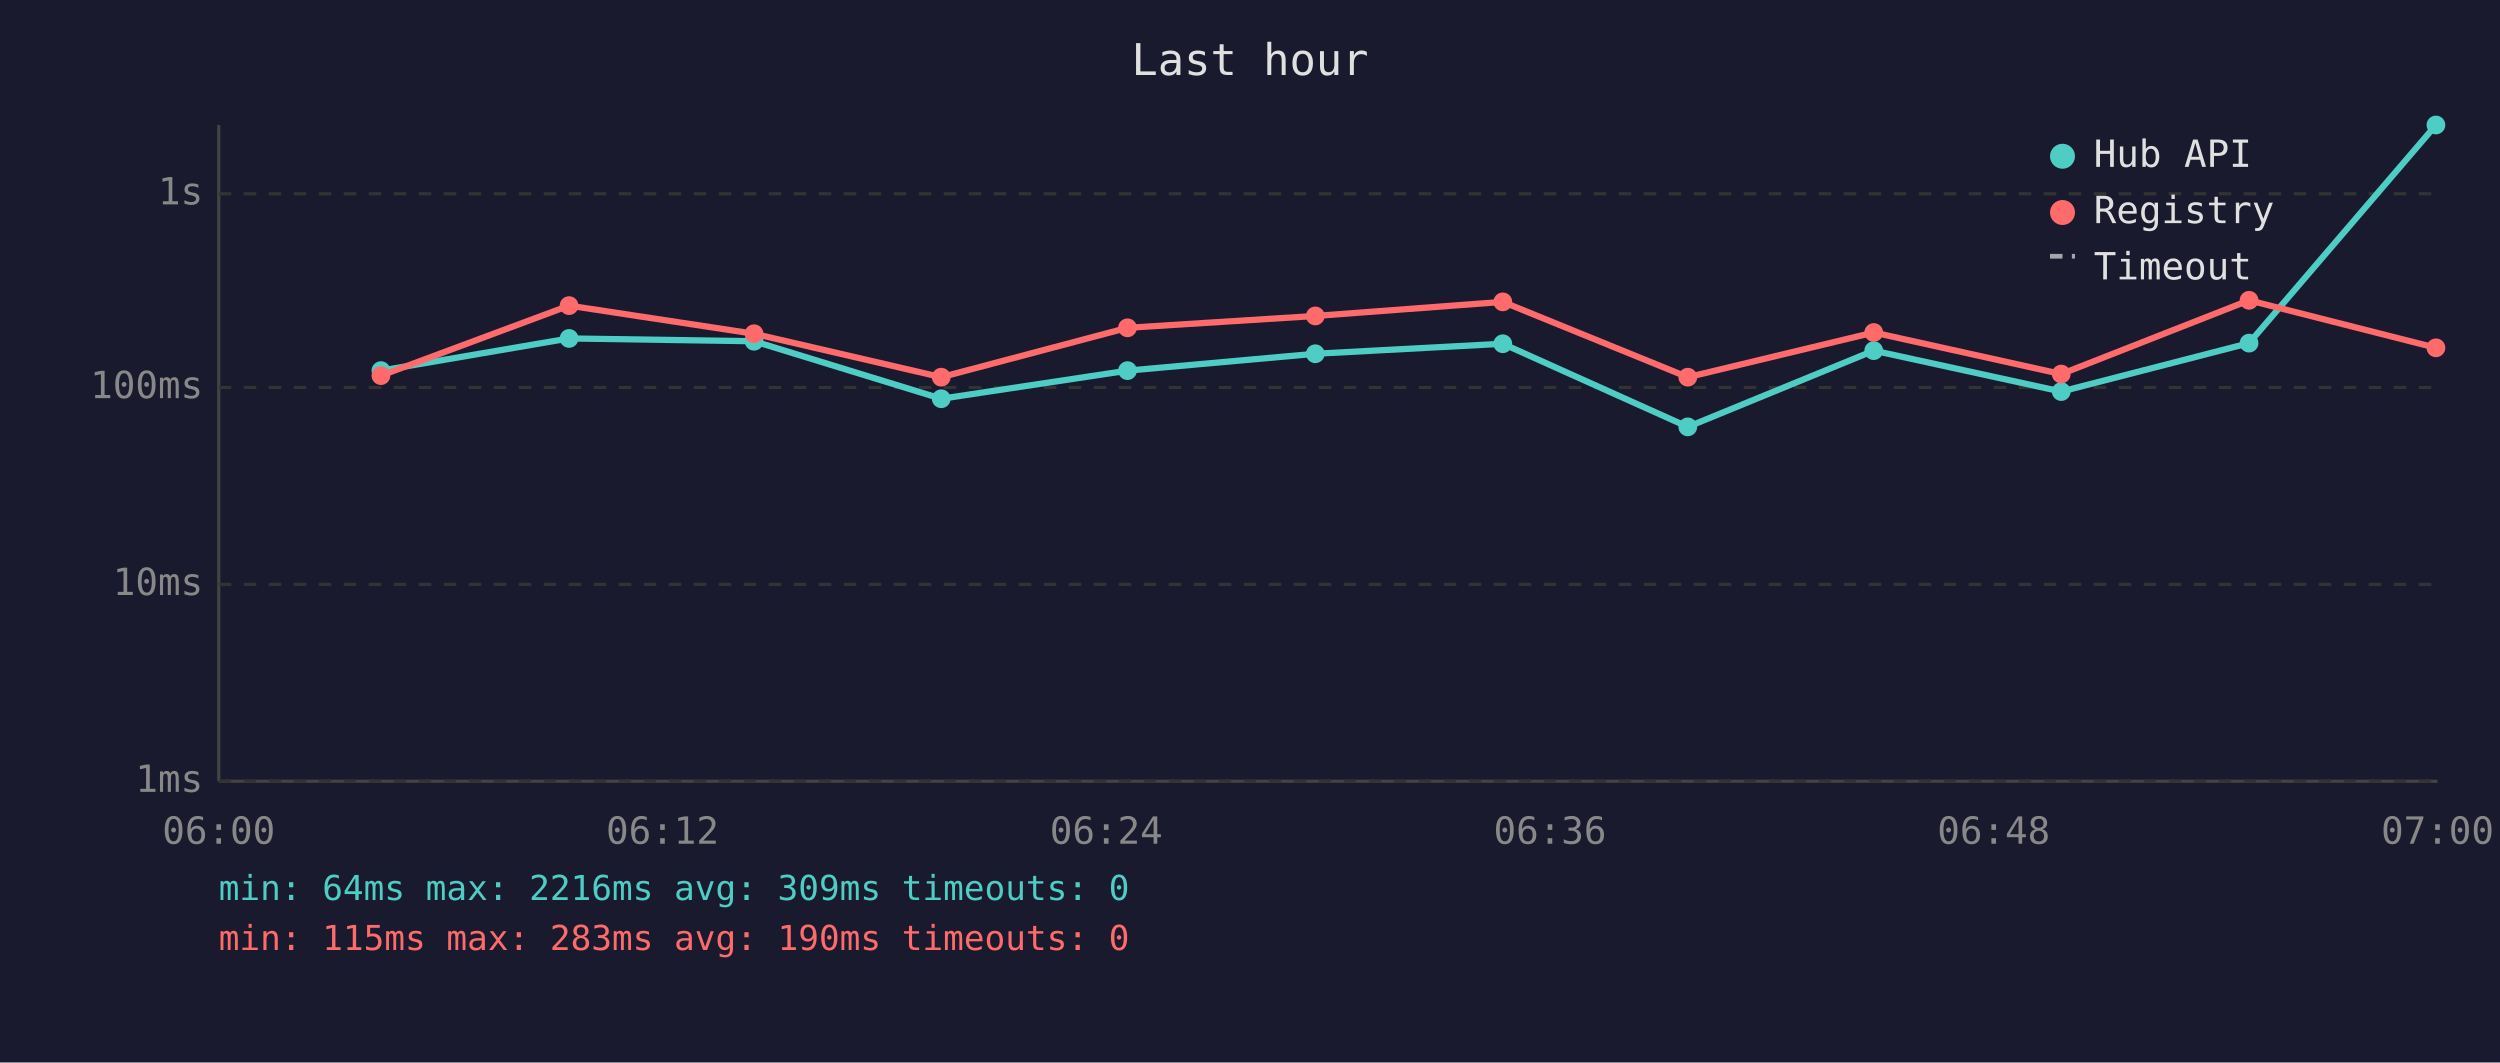
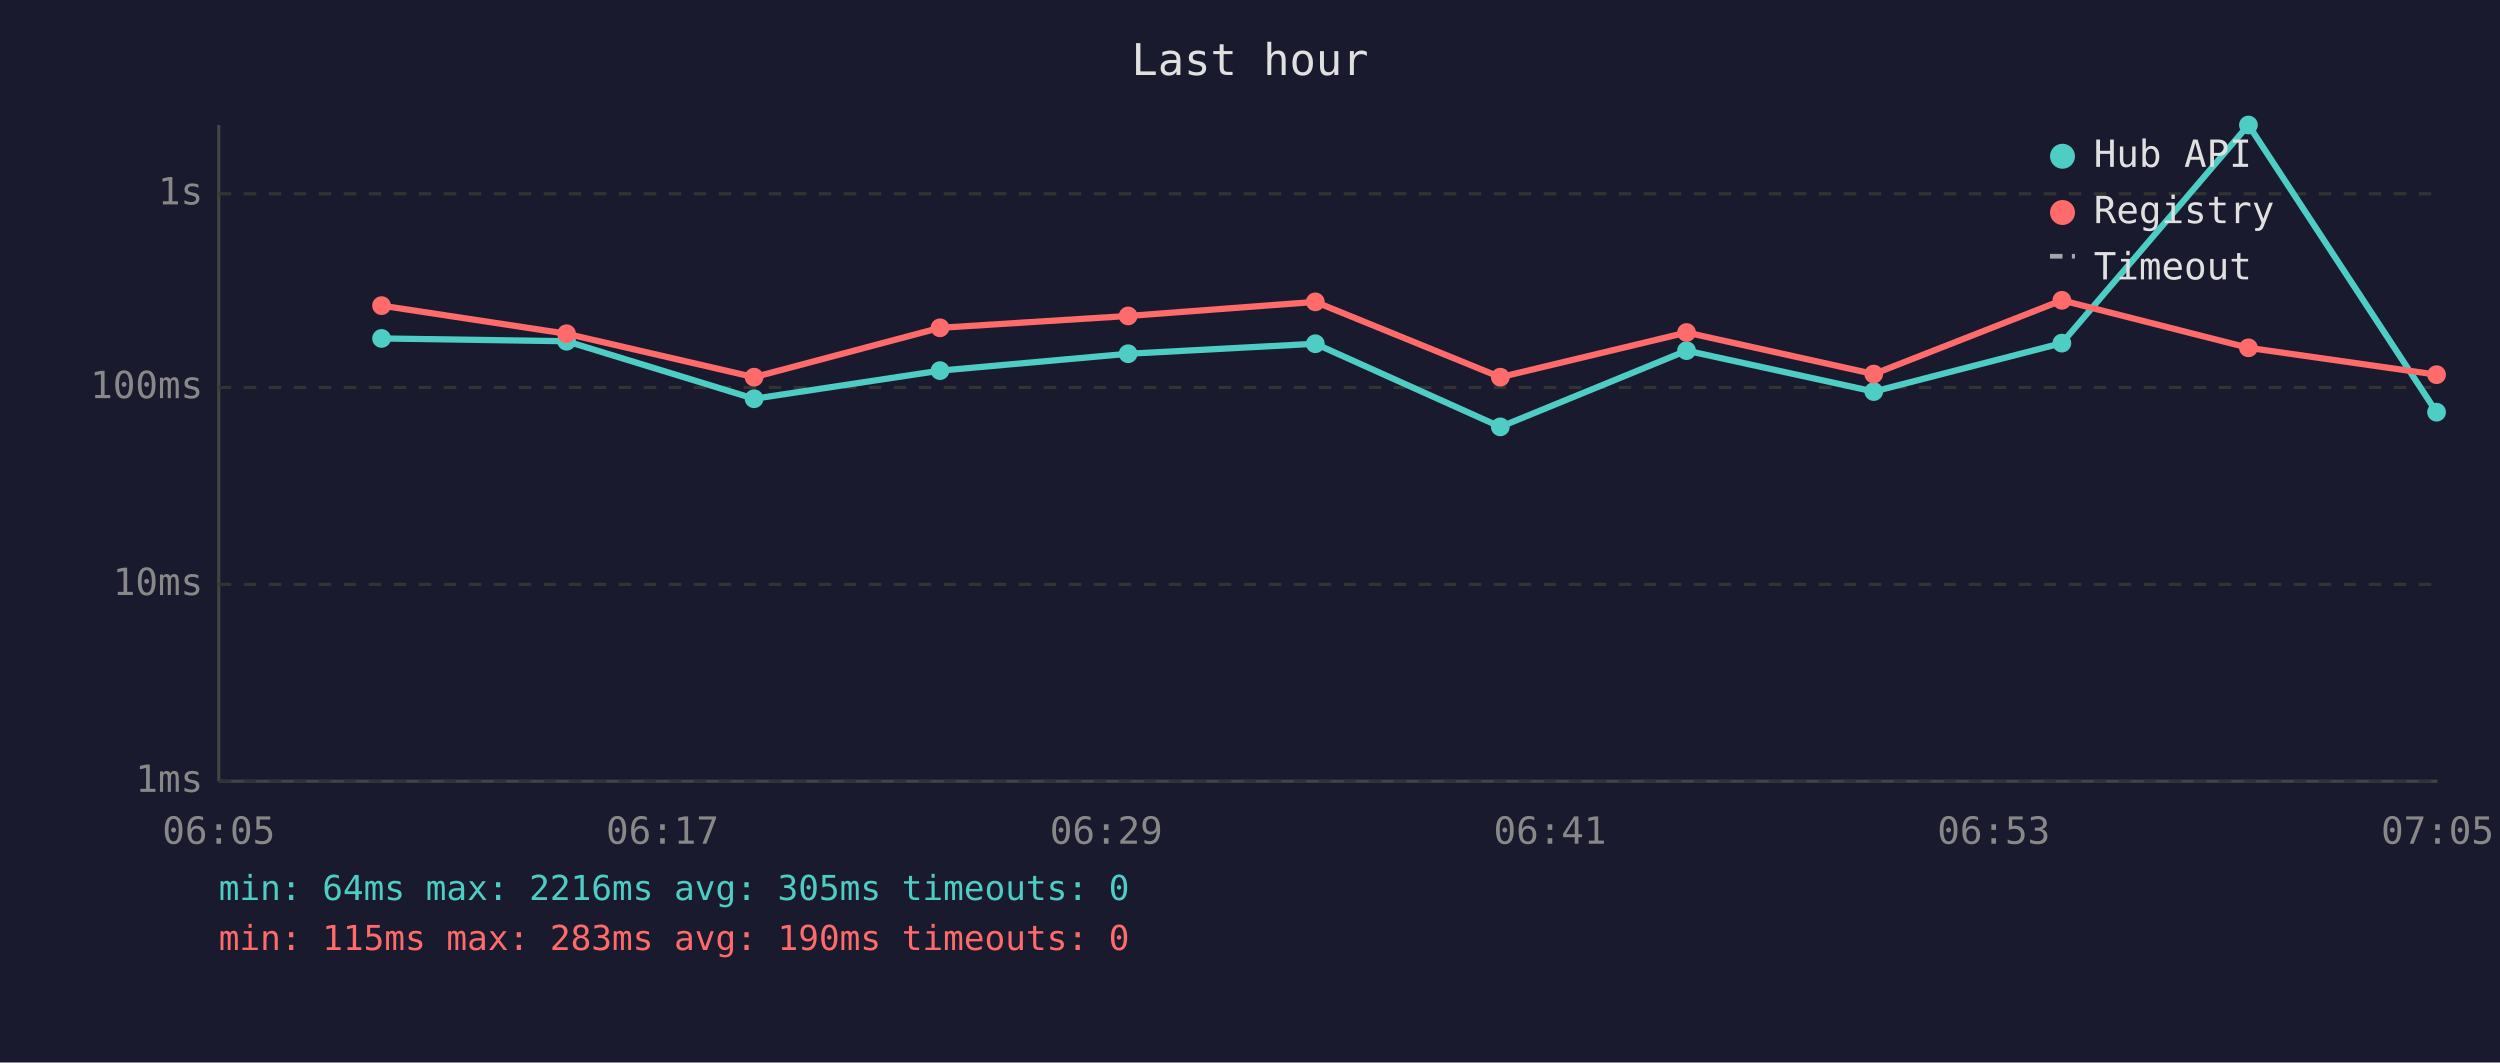
<svg xmlns="http://www.w3.org/2000/svg" viewBox="0 0 800 340" font-family="monospace" font-size="12">
  <rect width="800" height="340" fill="#1a1a2e" />
  <text x="400" y="24" fill="#e0e0e0" font-size="14" text-anchor="middle">Last hour</text>
  <line x1="70" y1="40" x2="70" y2="250" stroke="#444" stroke-width="1" />
  <line x1="70" y1="250" x2="780" y2="250" stroke="#444" stroke-width="1" />
  <line x1="70" y1="250" x2="780" y2="250" stroke="#333" stroke-width="1" stroke-dasharray="4" />
  <text x="65" y="250" fill="#888" text-anchor="end" dominant-baseline="middle">1ms</text>
  <line x1="70" y1="187" x2="780" y2="187" stroke="#333" stroke-width="1" stroke-dasharray="4" />
  <text x="65" y="187" fill="#888" text-anchor="end" dominant-baseline="middle">10ms</text>
  <line x1="70" y1="124" x2="780" y2="124" stroke="#333" stroke-width="1" stroke-dasharray="4" />
  <text x="65" y="124" fill="#888" text-anchor="end" dominant-baseline="middle">100ms</text>
  <line x1="70" y1="62" x2="780" y2="62" stroke="#333" stroke-width="1" stroke-dasharray="4" />
  <text x="65" y="62" fill="#888" text-anchor="end" dominant-baseline="middle">1s</text>
-   <text x="70" y="270" fill="#888" text-anchor="middle">06:00</text>
-   <text x="212" y="270" fill="#888" text-anchor="middle">06:12</text>
-   <text x="354" y="270" fill="#888" text-anchor="middle">06:24</text>
-   <text x="496" y="270" fill="#888" text-anchor="middle">06:36</text>
-   <text x="638" y="270" fill="#888" text-anchor="middle">06:48</text>
-   <text x="780" y="270" fill="#888" text-anchor="middle">07:00</text>
-   <polyline points="121.9,118.6 182.1,108.3 241.3,109.2 301.2,127.6 360.8,118.6 420.9,113.2 480.9,110.0 540.1,136.6 599.6,112.2 659.6,125.3 719.7,109.8 779.5,40.0" fill="none" stroke="#4ecdc4" stroke-width="2" opacity="1" />
-   <circle cx="121.9" cy="118.6" r="3" fill="#4ecdc4" />
-   <circle cx="182.1" cy="108.3" r="3" fill="#4ecdc4" />
-   <circle cx="241.3" cy="109.2" r="3" fill="#4ecdc4" />
-   <circle cx="301.2" cy="127.6" r="3" fill="#4ecdc4" />
-   <circle cx="360.8" cy="118.6" r="3" fill="#4ecdc4" />
-   <circle cx="420.9" cy="113.2" r="3" fill="#4ecdc4" />
-   <circle cx="480.9" cy="110.0" r="3" fill="#4ecdc4" />
-   <circle cx="540.1" cy="136.6" r="3" fill="#4ecdc4" />
-   <circle cx="599.6" cy="112.2" r="3" fill="#4ecdc4" />
-   <circle cx="659.6" cy="125.3" r="3" fill="#4ecdc4" />
-   <circle cx="719.7" cy="109.8" r="3" fill="#4ecdc4" />
-   <circle cx="779.5" cy="40.0" r="3" fill="#4ecdc4" />
-   <polyline points="121.9,120.2 182.1,97.8 241.3,106.8 301.2,120.7 360.8,104.9 420.9,101.1 480.9,96.6 540.1,120.7 599.6,106.4 659.6,119.7 719.7,96.1 779.5,111.3" fill="none" stroke="#ff6b6b" stroke-width="2" opacity="1" />
-   <circle cx="121.9" cy="120.2" r="3" fill="#ff6b6b" />
-   <circle cx="182.1" cy="97.8" r="3" fill="#ff6b6b" />
-   <circle cx="241.3" cy="106.8" r="3" fill="#ff6b6b" />
-   <circle cx="301.2" cy="120.7" r="3" fill="#ff6b6b" />
-   <circle cx="360.8" cy="104.9" r="3" fill="#ff6b6b" />
-   <circle cx="420.9" cy="101.1" r="3" fill="#ff6b6b" />
-   <circle cx="480.9" cy="96.6" r="3" fill="#ff6b6b" />
-   <circle cx="540.1" cy="120.7" r="3" fill="#ff6b6b" />
-   <circle cx="599.6" cy="106.4" r="3" fill="#ff6b6b" />
-   <circle cx="659.6" cy="119.7" r="3" fill="#ff6b6b" />
-   <circle cx="719.7" cy="96.1" r="3" fill="#ff6b6b" />
-   <circle cx="779.5" cy="111.3" r="3" fill="#ff6b6b" />
+   <text x="70" y="270" fill="#888" text-anchor="middle">06:05</text>
+   <text x="212" y="270" fill="#888" text-anchor="middle">06:17</text>
+   <text x="354" y="270" fill="#888" text-anchor="middle">06:29</text>
+   <text x="496" y="270" fill="#888" text-anchor="middle">06:41</text>
+   <text x="638" y="270" fill="#888" text-anchor="middle">06:53</text>
+   <text x="780" y="270" fill="#888" text-anchor="middle">07:05</text>
+   <polyline points="122.1,108.3 181.3,109.2 241.3,127.6 300.8,118.6 361.0,113.2 420.9,110.0 480.1,136.6 539.7,112.2 599.6,125.3 659.8,109.8 719.5,40.0 779.7,131.9" fill="none" stroke="#4ecdc4" stroke-width="2" opacity="1" />
+   <circle cx="122.1" cy="108.3" r="3" fill="#4ecdc4" />
+   <circle cx="181.3" cy="109.2" r="3" fill="#4ecdc4" />
+   <circle cx="241.3" cy="127.6" r="3" fill="#4ecdc4" />
+   <circle cx="300.8" cy="118.6" r="3" fill="#4ecdc4" />
+   <circle cx="361.0" cy="113.2" r="3" fill="#4ecdc4" />
+   <circle cx="420.9" cy="110.0" r="3" fill="#4ecdc4" />
+   <circle cx="480.1" cy="136.6" r="3" fill="#4ecdc4" />
+   <circle cx="539.7" cy="112.2" r="3" fill="#4ecdc4" />
+   <circle cx="599.6" cy="125.3" r="3" fill="#4ecdc4" />
+   <circle cx="659.8" cy="109.8" r="3" fill="#4ecdc4" />
+   <circle cx="719.5" cy="40.0" r="3" fill="#4ecdc4" />
+   <circle cx="779.7" cy="131.9" r="3" fill="#4ecdc4" />
+   <polyline points="122.1,97.8 181.3,106.8 241.3,120.7 300.8,104.9 361.0,101.1 420.9,96.6 480.1,120.7 539.7,106.4 599.6,119.7 659.8,96.1 719.5,111.3 779.7,119.9" fill="none" stroke="#ff6b6b" stroke-width="2" opacity="1" />
+   <circle cx="122.1" cy="97.8" r="3" fill="#ff6b6b" />
+   <circle cx="181.3" cy="106.8" r="3" fill="#ff6b6b" />
+   <circle cx="241.3" cy="120.7" r="3" fill="#ff6b6b" />
+   <circle cx="300.8" cy="104.9" r="3" fill="#ff6b6b" />
+   <circle cx="361.0" cy="101.1" r="3" fill="#ff6b6b" />
+   <circle cx="420.9" cy="96.6" r="3" fill="#ff6b6b" />
+   <circle cx="480.1" cy="120.7" r="3" fill="#ff6b6b" />
+   <circle cx="539.7" cy="106.4" r="3" fill="#ff6b6b" />
+   <circle cx="599.6" cy="119.7" r="3" fill="#ff6b6b" />
+   <circle cx="659.8" cy="96.1" r="3" fill="#ff6b6b" />
+   <circle cx="719.5" cy="111.3" r="3" fill="#ff6b6b" />
+   <circle cx="779.7" cy="119.9" r="3" fill="#ff6b6b" />
  <circle cx="660" cy="50" r="4" fill="#4ecdc4" />
  <text x="670" y="50" fill="#e0e0e0" dominant-baseline="middle">Hub API</text>
  <circle cx="660" cy="68" r="4" fill="#ff6b6b" />
  <text x="670" y="68" fill="#e0e0e0" dominant-baseline="middle">Registry</text>
  <line x1="656" y1="82" x2="664" y2="82" stroke="#e0e0e0" stroke-width="1.5" stroke-dasharray="4,3" opacity="0.7" />
  <text x="670" y="86" fill="#e0e0e0" dominant-baseline="middle">Timeout</text>
-   <text x="70" y="288" fill="#4ecdc4" font-size="11">min: 64ms  max: 2216ms  avg: 309ms  timeouts: 0</text>
+   <text x="70" y="288" fill="#4ecdc4" font-size="11">min: 64ms  max: 2216ms  avg: 305ms  timeouts: 0</text>
  <text x="70" y="304" fill="#ff6b6b" font-size="11">min: 115ms  max: 283ms  avg: 190ms  timeouts: 0</text>
</svg>
